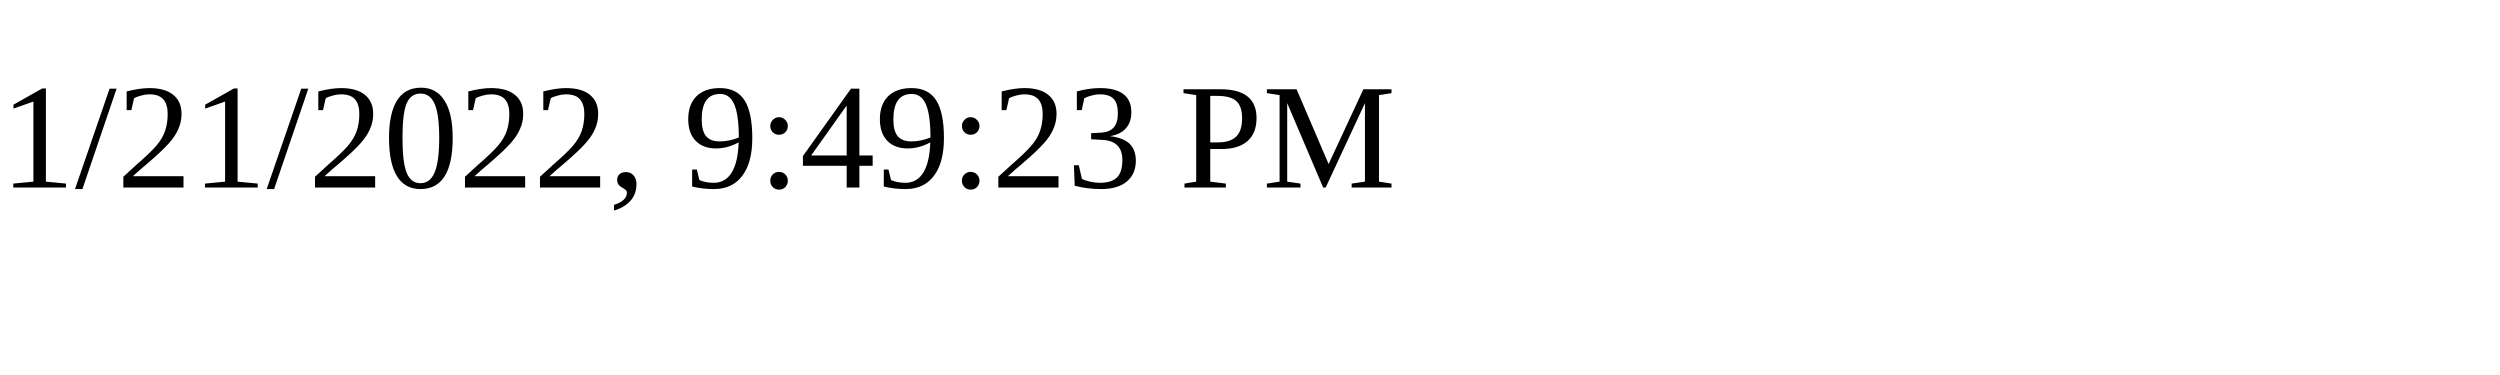
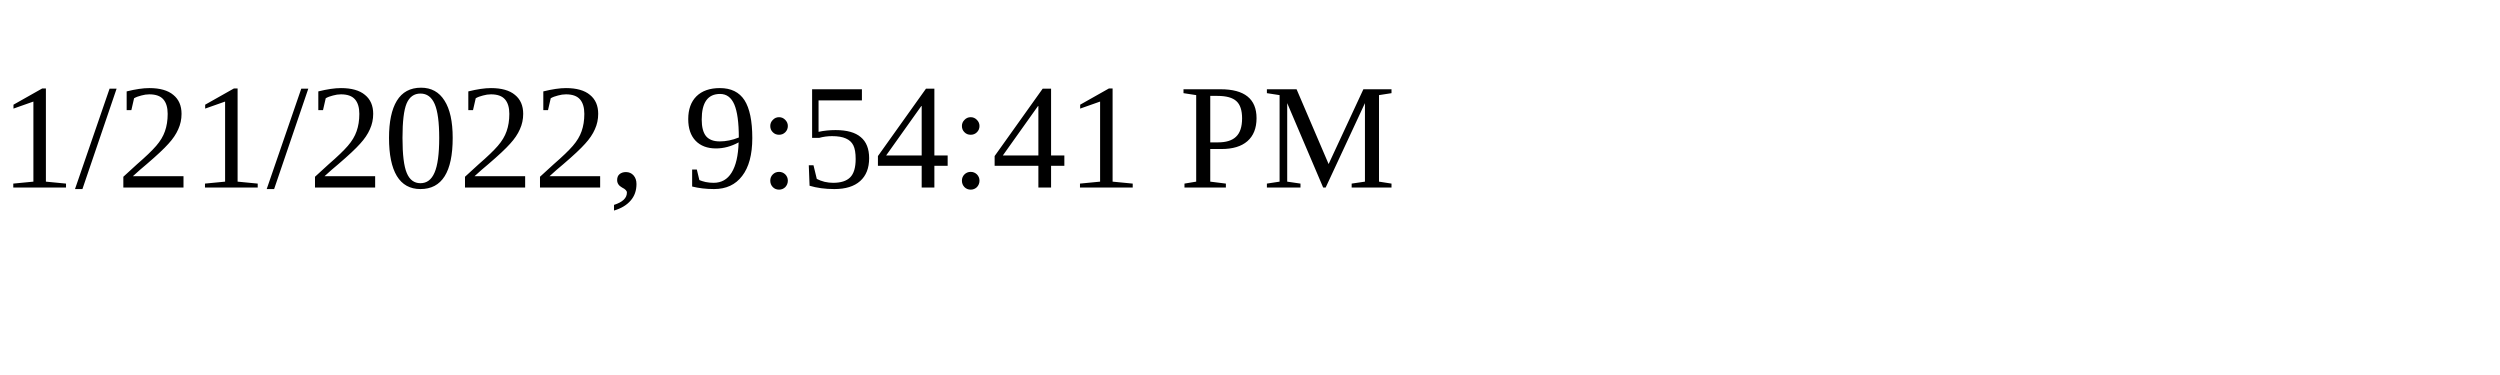
<svg xmlns="http://www.w3.org/2000/svg" height="30" width="200">
-   <text x="0" y="15">1/21/2022, 9:49:23 PM</text>
+   <text x="0" y="15">1/21/2022, 9:54:41 PM</text>
</svg>
